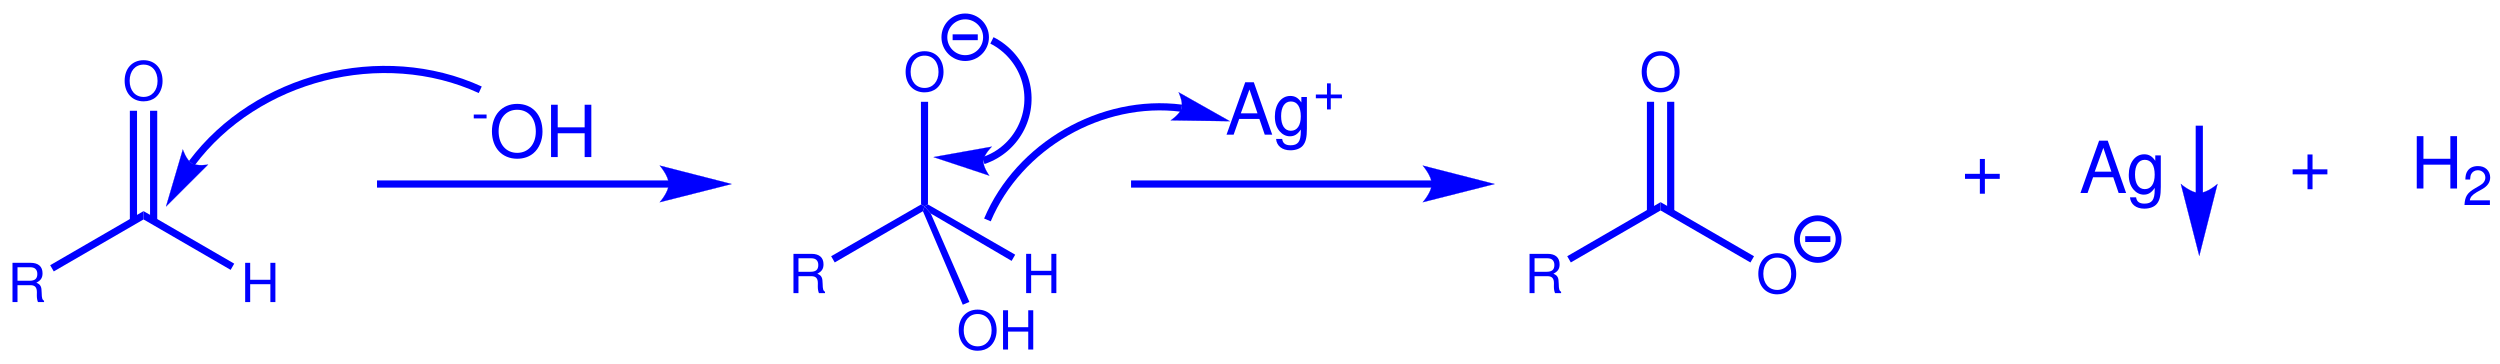
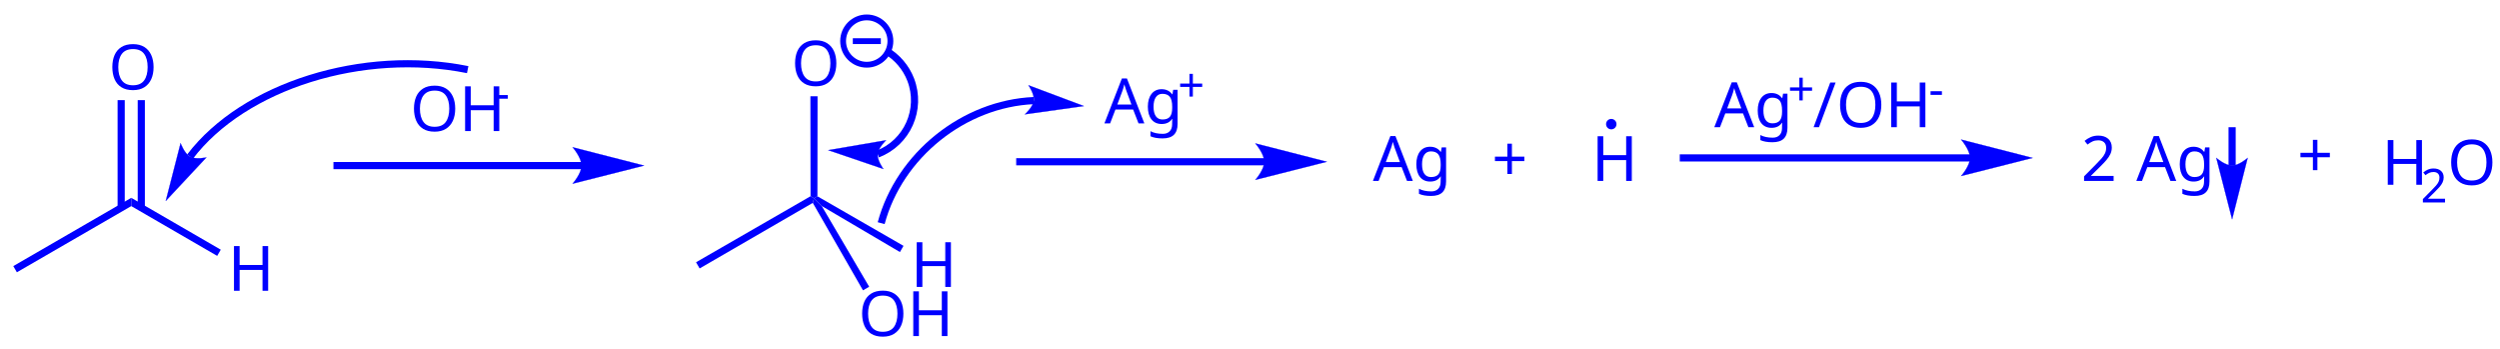
- <svg xmlns="http://www.w3.org/2000/svg" width="557px" height="81px" viewBox="0 0 557 81" style="background-color: #ffffff00" version="1.1">
-   <text x="0" y="0" stroke="none" fill="#0000ff" transform="matrix(0.05 0 0 0.05 1.66699 67.3037)" font-style="normal" font-weight="normal" font-size="240px" font-family="Helvetica">
- R</text>
-   <path stroke="none" fill="#0000ff" transform="matrix(0.05 0 0 0.05 -73 -116)" d="M 1699.58,3529.44 L 1683.58,3501.72 L 2099.63,3260.76 L 2099.64,3297.77 L 1699.58,3529.44 Z " />
-   <text x="0" y="0" stroke="none" fill="#0000ff" transform="matrix(0.05 0 0 0.05 53.6285 67.3037)" font-style="normal" font-weight="normal" font-size="240px" font-family="Helvetica">
+ <svg xmlns="http://www.w3.org/2000/svg" width="559px" height="78px" viewBox="0 0 559 78" style="background-color: #ffffff00" version="1.1">
+   <path stroke="none" fill="#0000ff" transform="matrix(0.05 0 0 0.05 -85 -132)" d="M 1775.48,3857.7 L 1759.48,3829.98 L 2287.24,3524.68 L 2287.27,3561.68 L 1775.48,3857.7 Z " />
+   <text x="0" y="0" stroke="none" fill="#0000ff" transform="matrix(0.05 0 0 0.05 50.9808 65.0185)" font-style="normal" font-weight="normal" font-size="280px" font-family="Chalkboard">
H</text>
-   <path stroke="none" fill="#0000ff" transform="matrix(0.05 0 0 0.05 -73 -116)" d="M 2099.64,3297.77 L 2099.63,3260.76 L 2503.72,3494.84 L 2487.72,3522.55 L 2099.64,3297.77 Z " />
-   <text x="0" y="0" stroke="none" fill="#0000ff" transform="matrix(0.05 0 0 0.05 27.3138 22.3037)" font-style="normal" font-weight="normal" font-size="240px" font-family="Helvetica">
+   <path stroke="none" fill="#0000ff" transform="matrix(0.05 0 0 0.05 -85 -132)" d="M 2287.27,3561.68 L 2287.24,3524.68 L 2687.62,3756.61 L 2671.62,3784.32 L 2287.27,3561.68 Z " />
+   <text x="0" y="0" stroke="none" fill="#0000ff" transform="matrix(0.05 0 0 0.05 24.273 20.0185)" font-style="normal" font-weight="normal" font-size="280px" font-family="Chalkboard">
O</text>
-   <path stroke="none" fill="#0000ff" transform="matrix(0.05 0 0 0.05 -73 -116)" d="M 2070.62,3305.98 L 2038.62,3305.98 L 2038.62,2813.58 L 2070.62,2813.58 L 2070.62,3305.98 Z " />
-   <path stroke="none" fill="#0000ff" transform="matrix(0.05 0 0 0.05 -73 -116)" d="M 2160.62,3305.98 L 2128.62,3305.98 L 2128.62,2813.58 L 2160.62,2813.58 L 2160.62,3305.98 Z " />
-   <path stroke="none" fill="#0000ff" transform="matrix(0.05 0 0 0.05 -73 -116)" d="M 4441,3156 L 3140,3156 L 3140,3124 L 4441,3124 Z " />
-   <path stroke="none" fill="#0000ff" transform="matrix(0.05 0 0 0.05 -73 -116)" d="M 4720,3140 C 4720,3140 4400,3221 4400,3221 C 4400,3221 4440,3175.44 4440,3140 C 4440,3104.13 4400,3058 4400,3058 C 4400,3058 4720,3140 4720,3140 C 4720,3140 4720,3140 4720,3140 " />
-   <path stroke="#0000ff" stroke-width="1" fill="none" transform="matrix(0.05 0 0 0.05 -73 -116)" d="M 4720,3140 C 4720,3140 4400,3221 4400,3221 C 4400,3221 4440,3175.44 4440,3140 C 4440,3104.13 4400,3058 4400,3058 C 4400,3058 4720,3140 4720,3140 C 4720,3140 4720,3140 4720,3140 " />
-   <text x="0" y="0" stroke="none" fill="#0000ff" transform="matrix(0.05 0 0 0.05 105 29.2617)" font-style="normal" font-weight="normal" font-size="240px" font-family="Helvetica">
+   <path stroke="none" fill="#0000ff" transform="matrix(0.05 0 0 0.05 -85 -132)" d="M 2258.1,3569.82 L 2226.1,3569.82 L 2226.1,3087.77 L 2258.1,3087.77 L 2258.1,3569.82 Z " />
+   <path stroke="none" fill="#0000ff" transform="matrix(0.05 0 0 0.05 -85 -132)" d="M 2348.1,3569.82 L 2316.1,3569.82 L 2316.1,3087.77 L 2348.1,3087.77 L 2348.1,3569.82 Z " />
+   <path stroke="none" fill="#0000ff" transform="matrix(0.05 0 0 0.05 -85 -132)" d="M 4302.72,3396.52 L 3191.76,3396.52 L 3191.76,3364.52 L 4302.72,3364.52 Z " />
+   <path stroke="none" fill="#0000ff" transform="matrix(0.05 0 0 0.05 -85 -132)" d="M 4581.72,3380.52 C 4581.72,3380.52 4261.72,3461.52 4261.72,3461.52 C 4261.72,3461.52 4301.72,3415.96 4301.72,3380.52 C 4301.72,3344.65 4261.72,3298.52 4261.72,3298.52 C 4261.72,3298.52 4581.72,3380.52 4581.72,3380.52 C 4581.72,3380.52 4581.72,3380.52 4581.72,3380.52 " />
+   <path stroke="#0000ff" stroke-width="1" fill="none" transform="matrix(0.05 0 0 0.05 -85 -132)" d="M 4581.72,3380.52 C 4581.72,3380.52 4261.72,3461.52 4261.72,3461.52 C 4261.72,3461.52 4301.72,3415.96 4301.72,3380.52 C 4301.72,3344.65 4261.72,3298.52 4261.72,3298.52 C 4261.72,3298.52 4581.72,3380.52 4581.72,3380.52 C 4581.72,3380.52 4581.72,3380.52 4581.72,3380.52 " />
+   <text x="0" y="0" stroke="none" fill="#0000ff" transform="matrix(0.05 0 0 0.05 91.748 29.304)" font-style="normal" font-weight="normal" font-size="280px" font-family="Chalkboard">
+ OH</text>
+   <text x="0" y="0" stroke="none" fill="#0000ff" transform="matrix(0.05 0 0 0.05 110.621 24.4775)" font-style="normal" font-weight="normal" font-size="210px" font-family="Chalkboard">
-</text>
-   <text x="0" y="0" stroke="none" fill="#0000ff" transform="matrix(0.05 0 0 0.05 108.996 35)" font-style="normal" font-weight="normal" font-size="320px" font-family="Helvetica">
+   <path stroke="#0000ff" stroke-width="32" fill="none" transform="matrix(0.05 0 0 0.05 -85 -132)" d="M 3792.36,2951.4 C 3324.07,2856.91 2791.23,3023.81 2550.08,3340.5 " />
+   <path stroke="none" fill="#0000ff" transform="matrix(0.05 0 0 0.05 -85 -132)" d="M 2441.53,3538.67 C 2441.53,3538.67 2507.97,3280.18 2507.97,3280.18 C 2507.97,3280.18 2524.65,3326.37 2550.08,3340.5 C 2575.51,3354.63 2623.21,3344.21 2623.21,3344.21 C 2623.21,3344.21 2441.53,3538.67 2441.53,3538.67 C 2441.53,3538.67 2441.53,3538.67 2441.53,3538.67 " />
+   <path stroke="#0000ff" stroke-width="1" fill="none" transform="matrix(0.05 0 0 0.05 -85 -132)" d="M 2441.53,3538.67 C 2441.53,3538.67 2507.97,3280.18 2507.97,3280.18 C 2507.97,3280.18 2524.65,3326.37 2550.08,3340.5 C 2575.51,3354.63 2623.21,3344.21 2623.21,3344.21 C 2623.21,3344.21 2441.53,3538.67 2441.53,3538.67 C 2441.53,3538.67 2441.53,3538.67 2441.53,3538.67 " />
+   <path stroke="none" fill="#0000ff" transform="matrix(0.05 0 0 0.05 -85 -132)" d="M 4829.96,3840.54 L 4813.96,3812.82 L 5326.21,3517.62 L 5341.58,3526.68 L 5336.22,3547.32 L 4829.96,3840.54 Z " />
+   <text x="0" y="0" stroke="none" fill="#0000ff" transform="matrix(0.05 0 0 0.05 203.705 64.1605)" font-style="normal" font-weight="normal" font-size="280px" font-family="Chalkboard">
+ H</text>
+   <path stroke="none" fill="#0000ff" transform="matrix(0.05 0 0 0.05 -85 -132)" d="M 5376.31,3561.34 L 5341.58,3526.68 L 5356.95,3517.81 L 5742.1,3739.45 L 5726.1,3767.16 L 5376.31,3561.34 Z " />
+   <text x="0" y="0" stroke="none" fill="#0000ff" transform="matrix(0.05 0 0 0.05 176.997 19.1605)" font-style="normal" font-weight="normal" font-size="280px" font-family="Chalkboard">
+ O</text>
+   <path stroke="none" fill="#0000ff" transform="matrix(0.05 0 0 0.05 -85 -132)" d="M 5356.95,3517.81 L 5341.58,3526.68 L 5326.21,3517.62 L 5325.58,3070.61 L 5357.57,3070.61 L 5356.95,3517.81 Z " />
+   <text x="0" y="0" stroke="none" fill="#0000ff" transform="matrix(0.05 0 0 0.05 191.997 75.1413)" font-style="normal" font-weight="normal" font-size="280px" font-family="Chalkboard">
OH</text>
-   <path stroke="#0000ff" stroke-width="32" fill="none" transform="matrix(0.05 0 0 0.05 -73 -116)" d="M 3600,2720 C 3162.81,2519.62 2602.48,2662.33 2314.4,3047.42 " />
-   <path stroke="none" fill="#0000ff" transform="matrix(0.05 0 0 0.05 -73 -116)" d="M 2200,3240 C 2200,3240 2274.72,2986.22 2274.72,2986.22 C 2274.72,2986.22 2289.89,3032.68 2314.4,3047.42 C 2338.91,3062.15 2386.77,3053.59 2386.77,3053.59 C 2386.77,3053.59 2200,3240 2200,3240 C 2200,3240 2200,3240 2200,3240 " />
-   <path stroke="#0000ff" stroke-width="1" fill="none" transform="matrix(0.05 0 0 0.05 -73 -116)" d="M 2200,3240 C 2200,3240 2274.72,2986.22 2274.72,2986.22 C 2274.72,2986.22 2289.89,3032.68 2314.4,3047.42 C 2338.91,3062.15 2386.77,3053.59 2386.77,3053.59 C 2386.77,3053.59 2200,3240 2200,3240 C 2200,3240 2200,3240 2200,3240 " />
-   <text x="0" y="0" stroke="none" fill="#0000ff" transform="matrix(0.05 0 0 0.05 175.667 65.3037)" font-style="normal" font-weight="normal" font-size="240px" font-family="Helvetica">
- R</text>
-   <path stroke="none" fill="#0000ff" transform="matrix(0.05 0 0 0.05 -73 -116)" d="M 5179.58,3489.44 L 5163.58,3461.72 L 5564.23,3231.11 L 5579.62,3240 L 5572.56,3261.24 L 5179.58,3489.44 Z " />
-   <text x="0" y="0" stroke="none" fill="#0000ff" transform="matrix(0.05 0 0 0.05 227.629 65.3037)" font-style="normal" font-weight="normal" font-size="240px" font-family="Helvetica">
+   <path stroke="none" fill="#0000ff" transform="matrix(0.05 0 0 0.05 -85 -132)" d="M 5336.22,3547.32 L 5341.58,3526.68 L 5376.31,3561.34 L 5588.49,3922.34 L 5560.77,3938.34 L 5336.22,3547.32 Z " />
+   <path stroke="#0000ff" stroke-width="26" fill="none" transform="matrix(0.05 0 0 0.05 -85 -132)" d="M 5471.86,2823.65 A 105.8,105.8 0 1 0 5683.46,2823.65A 105.8,105.8 0 1 0 5471.86,2823.65Z " />
+   <path stroke="none" fill="#0000ff" transform="matrix(0.05 0 0 0.05 -85 -132)" d="M 5515.33,2810.98 L 5640.66,2810.98 L 5640.66,2836.98 L 5515.33,2836.98 Z " />
+   <path stroke="none" fill="#0000ff" transform="matrix(0.05 0 0 0.05 -85 -132)" d="M 7357.2,3379.36 L 6246.24,3379.36 L 6246.24,3347.36 L 7357.2,3347.36 Z " />
+   <path stroke="none" fill="#0000ff" transform="matrix(0.05 0 0 0.05 -85 -132)" d="M 7636.2,3363.36 C 7636.2,3363.36 7316.2,3444.36 7316.2,3444.36 C 7316.2,3444.36 7356.2,3398.8 7356.2,3363.36 C 7356.2,3327.48 7316.2,3281.36 7316.2,3281.36 C 7316.2,3281.36 7636.2,3363.36 7636.2,3363.36 C 7636.2,3363.36 7636.2,3363.36 7636.2,3363.36 " />
+   <path stroke="#0000ff" stroke-width="1" fill="none" transform="matrix(0.05 0 0 0.05 -85 -132)" d="M 7636.2,3363.36 C 7636.2,3363.36 7316.2,3444.36 7316.2,3444.36 C 7316.2,3444.36 7356.2,3398.8 7356.2,3363.36 C 7356.2,3327.48 7316.2,3281.36 7316.2,3281.36 C 7316.2,3281.36 7636.2,3363.36 7636.2,3363.36 C 7636.2,3363.36 7636.2,3363.36 7636.2,3363.36 " />
+   <path stroke="#0000ff" stroke-width="32" fill="none" transform="matrix(0.05 0 0 0.05 -85 -132)" d="M 5626.34,3328.94 C 5758.98,3278.02 5825.32,3129.03 5774.4,2996.39 C 5753.47,2941.85 5713.4,2894.93 5662.8,2865.72 " />
+   <path stroke="none" fill="#0000ff" transform="matrix(0.05 0 0 0.05 -85 -132)" d="M 5405.4,3311.55 C 5405.4,3311.55 5663.88,3267.3 5663.88,3267.3 C 5663.88,3267.3 5628.93,3301.18 5626.34,3328.94 C 5623.76,3356.7 5651.94,3395.55 5651.94,3395.55 C 5651.94,3395.55 5405.4,3311.55 5405.4,3311.55 C 5405.4,3311.55 5405.4,3311.55 5405.4,3311.55 " />
+   <path stroke="#0000ff" stroke-width="1" fill="none" transform="matrix(0.05 0 0 0.05 -85 -132)" d="M 5405.4,3311.55 C 5405.4,3311.55 5663.88,3267.3 5663.88,3267.3 C 5663.88,3267.3 5628.93,3301.18 5626.34,3328.94 C 5623.76,3356.7 5651.94,3395.55 5651.94,3395.55 C 5651.94,3395.55 5405.4,3311.55 5405.4,3311.55 C 5405.4,3311.55 5405.4,3311.55 5405.4,3311.55 " />
+   <text x="0" y="0" stroke="none" fill="#0000ff" transform="matrix(0.05 0 0 0.05 247.046 27.588)" font-style="normal" font-weight="normal" font-size="280px" font-family="Chalkboard">
+ Ag</text>
+   <text x="0" y="0" stroke="none" fill="#0000ff" transform="matrix(0.05 0 0 0.05 263.459 22.7615)" font-style="normal" font-weight="normal" font-size="210px" font-family="Chalkboard">
+ +</text>
+   <path stroke="#0000ff" stroke-width="32" fill="none" transform="matrix(0.05 0 0 0.05 -85 -132)" d="M 6325.15,3089.8 C 6011.74,3103.49 5723.4,3334.9 5642.21,3637.92 " />
+   <path stroke="none" fill="#0000ff" transform="matrix(0.05 0 0 0.05 -85 -132)" d="M 6549.1,3114.33 C 6549.1,3114.33 6285.15,3151.28 6285.15,3151.28 C 6285.15,3151.28 6321.63,3118.4 6325.15,3089.8 C 6328.67,3061.21 6301.16,3021.31 6301.16,3021.31 C 6301.16,3021.31 6549.1,3114.33 6549.1,3114.33 C 6549.1,3114.33 6549.1,3114.33 6549.1,3114.33 " />
+   <path stroke="#0000ff" stroke-width="1" fill="none" transform="matrix(0.05 0 0 0.05 -85 -132)" d="M 6549.1,3114.33 C 6549.1,3114.33 6285.15,3151.28 6285.15,3151.28 C 6285.15,3151.28 6321.63,3118.4 6325.15,3089.8 C 6328.67,3061.21 6301.16,3021.31 6301.16,3021.31 C 6301.16,3021.31 6549.1,3114.33 6549.1,3114.33 C 6549.1,3114.33 6549.1,3114.33 6549.1,3114.33 " />
+   <text x="0" y="0" stroke="none" fill="#0000ff" transform="matrix(0.05 0 0 0.05 307.106 40.458)" font-style="normal" font-weight="normal" font-size="280px" font-family="Chalkboard">
+ Ag</text>
+   <text x="0" y="0" stroke="none" fill="#0000ff" transform="matrix(0.05 0 0 0.05 333.704 40.458)" font-style="normal" font-weight="normal" font-size="280px" font-family="Chalkboard">
+ +</text>
+   <text x="0" y="0" stroke="none" fill="#0000ff" transform="matrix(0.05 0 0 0.05 356.012 40.458)" font-style="normal" font-weight="normal" font-size="280px" font-family="Chalkboard">
H</text>
-   <path stroke="none" fill="#0000ff" transform="matrix(0.05 0 0 0.05 -73 -116)" d="M 5607.54,3271.37 L 5579.62,3240 L 5595.01,3231.13 L 5983.72,3454.84 L 5967.72,3482.55 L 5607.54,3271.37 Z " />
-   <text x="0" y="0" stroke="none" fill="#0000ff" transform="matrix(0.05 0 0 0.05 201.314 20.3037)" font-style="normal" font-weight="normal" font-size="240px" font-family="Helvetica">
+   <path stroke="none" fill="#0000ff" transform="matrix(0.05 0 0 0.05 -85 -132)" d="M 8885.2,3195.14 A 23.333,23.333 0 1 0 8931.87,3195.14A 23.333,23.333 0 1 0 8885.2,3195.14Z " />
+   <path stroke="none" fill="#0000ff" transform="matrix(0.05 0 0 0.05 -85 -132)" d="M 10514.6,3362.2 L 9214.92,3362.2 L 9214.92,3330.2 L 10514.6,3330.2 Z " />
+   <path stroke="none" fill="#0000ff" transform="matrix(0.05 0 0 0.05 -85 -132)" d="M 10793.6,3346.2 C 10793.6,3346.2 10473.6,3427.2 10473.6,3427.2 C 10473.6,3427.2 10513.6,3381.64 10513.6,3346.2 C 10513.6,3310.33 10473.6,3264.2 10473.6,3264.2 C 10473.6,3264.2 10793.6,3346.2 10793.6,3346.2 C 10793.6,3346.2 10793.6,3346.2 10793.6,3346.2 " />
+   <path stroke="#0000ff" stroke-width="1" fill="none" transform="matrix(0.05 0 0 0.05 -85 -132)" d="M 10793.6,3346.2 C 10793.6,3346.2 10473.6,3427.2 10473.6,3427.2 C 10473.6,3427.2 10513.6,3381.64 10513.6,3346.2 C 10513.6,3310.33 10473.6,3264.2 10473.6,3264.2 C 10473.6,3264.2 10793.6,3346.2 10793.6,3346.2 C 10793.6,3346.2 10793.6,3346.2 10793.6,3346.2 " />
+   <text x="0" y="0" stroke="none" fill="#0000ff" transform="matrix(0.05 0 0 0.05 383.468 28.446)" font-style="normal" font-weight="normal" font-size="280px" font-family="Chalkboard">
+ Ag</text>
+   <text x="0" y="0" stroke="none" fill="#0000ff" transform="matrix(0.05 0 0 0.05 399.881 23.6195)" font-style="normal" font-weight="normal" font-size="210px" font-family="Chalkboard">
+ +</text>
+   <text x="0" y="0" stroke="none" fill="#0000ff" transform="matrix(0.05 0 0 0.05 405.543 28.446)" font-style="normal" font-weight="normal" font-size="280px" font-family="Chalkboard">
+ /OH</text>
+   <text x="0" y="0" stroke="none" fill="#0000ff" transform="matrix(0.05 0 0 0.05 431.424 23.6195)" font-style="normal" font-weight="normal" font-size="210px" font-family="Chalkboard">
+ -</text>
+   <text x="0" y="0" stroke="none" fill="#0000ff" transform="matrix(0.05 0 0 0.05 465.512 40.458)" font-style="normal" font-weight="normal" font-size="280px" font-family="Chalkboard">
+ 2 </text>
+   <text x="0" y="0" stroke="none" fill="#0000ff" transform="matrix(0.05 0 0 0.05 477.872 40.458)" font-style="normal" font-weight="normal" font-size="280px" font-family="Chalkboard">
+ Ag</text>
+   <text x="0" y="0" stroke="none" fill="#0000ff" transform="matrix(0.05 0 0 0.05 513.884 39.6)" font-style="normal" font-weight="normal" font-size="280px" font-family="Chalkboard">
+ +</text>
+   <text x="0" y="0" stroke="none" fill="#0000ff" transform="matrix(0.05 0 0 0.05 532.76 41.316)" font-style="normal" font-weight="normal" font-size="280px" font-family="Chalkboard">
+ H</text>
+   <text x="0" y="0" stroke="none" fill="#0000ff" transform="matrix(0.05 0 0 0.05 541.469 45.2761)" font-style="normal" font-weight="normal" font-size="210px" font-family="Chalkboard">
+ 2</text>
+   <text x="0" y="0" stroke="none" fill="#0000ff" transform="matrix(0.05 0 0 0.05 547.445 41.316)" font-style="normal" font-weight="normal" font-size="280px" font-family="Chalkboard">
O</text>
-   <path stroke="none" fill="#0000ff" transform="matrix(0.05 0 0 0.05 -73 -116)" d="M 5595.01,3231.13 L 5579.62,3240 L 5564.23,3231.11 L 5563.62,2773.58 L 5595.62,2773.58 L 5595.01,3231.13 Z " />
-   <text x="0" y="0" stroke="none" fill="#0000ff" transform="matrix(0.05 0 0 0.05 213.144 77.8726)" font-style="normal" font-weight="normal" font-size="240px" font-family="Helvetica">
- OH</text>
-   <path stroke="none" fill="#0000ff" transform="matrix(0.05 0 0 0.05 -73 -116)" d="M 5572.56,3261.24 L 5579.62,3240 L 5607.54,3271.37 L 5779.54,3665.31 L 5750.13,3677.93 L 5572.56,3261.24 Z " />
-   <path stroke="#0000ff" stroke-width="26" fill="none" transform="matrix(0.05 0 0 0.05 -73 -116)" d="M 5668.12,2486.01 A 92.8,92.8 0 1 0 5853.72,2486.01A 92.8,92.8 0 1 0 5668.12,2486.01Z " />
-   <path stroke="none" fill="#0000ff" transform="matrix(0.05 0 0 0.05 -73 -116)" d="M 5704.92,2473.01 L 5816.92,2473.01 L 5816.92,2499.01 L 5704.92,2499.01 Z " />
-   <path stroke="none" fill="#0000ff" transform="matrix(0.05 0 0 0.05 -73 -116)" d="M 7841,3156 L 6500,3156 L 6500,3124 L 7841,3124 Z " />
-   <path stroke="none" fill="#0000ff" transform="matrix(0.05 0 0 0.05 -73 -116)" d="M 8120,3140 C 8120,3140 7800,3221 7800,3221 C 7800,3221 7840,3175.44 7840,3140 C 7840,3104.13 7800,3058 7800,3058 C 7800,3058 8120,3140 8120,3140 C 8120,3140 8120,3140 8120,3140 " />
-   <path stroke="#0000ff" stroke-width="1" fill="none" transform="matrix(0.05 0 0 0.05 -73 -116)" d="M 8120,3140 C 8120,3140 7800,3221 7800,3221 C 7800,3221 7840,3175.44 7840,3140 C 7840,3104.13 7800,3058 7800,3058 C 7800,3058 8120,3140 8120,3140 C 8120,3140 8120,3140 8120,3140 " />
-   <text x="0" y="0" stroke="none" fill="#0000ff" transform="matrix(0.05 0 0 0.05 273 30)" font-style="normal" font-weight="normal" font-size="320px" font-family="Helvetica">
- Ag</text>
-   <text x="0" y="0" stroke="none" fill="#0000ff" transform="matrix(0.05 0 0 0.05 292.57 24.2617)" font-style="normal" font-weight="normal" font-size="240px" font-family="Helvetica">
- +</text>
-   <path stroke="#0000ff" stroke-width="32" fill="none" transform="matrix(0.05 0 0 0.05 -73 -116)" d="M 6725.26,2802.12 C 6369.03,2756.28 5999.38,2968.98 5860,3300 " />
-   <path stroke="none" fill="#0000ff" transform="matrix(0.05 0 0 0.05 -73 -116)" d="M 6940,2860 C 6940,2860 6677.05,2856.21 6677.05,2856.21 C 6677.05,2856.21 6717.64,2829.21 6725.26,2802.12 C 6732.88,2775.04 6712.12,2731.5 6712.12,2731.5 C 6712.12,2731.5 6940,2860 6940,2860 C 6940,2860 6940,2860 6940,2860 " />
-   <path stroke="#0000ff" stroke-width="1" fill="none" transform="matrix(0.05 0 0 0.05 -73 -116)" d="M 6940,2860 C 6940,2860 6677.05,2856.21 6677.05,2856.21 C 6677.05,2856.21 6717.64,2829.21 6725.26,2802.12 C 6732.88,2775.04 6712.12,2731.5 6712.12,2731.5 C 6712.12,2731.5 6940,2860 6940,2860 C 6940,2860 6940,2860 6940,2860 " />
-   <path stroke="#0000ff" stroke-width="32" fill="none" transform="matrix(0.05 0 0 0.05 -73 -116)" d="M 5841.92,3035.77 C 5994.14,2985.03 6076.51,2820.29 6025.77,2668.08 C 6001.69,2595.83 5948.11,2534.06 5880,2500 " />
-   <path stroke="none" fill="#0000ff" transform="matrix(0.05 0 0 0.05 -73 -116)" d="M 5620,3020 C 5620,3020 5879.13,2973.62 5879.13,2973.62 C 5879.13,2973.62 5844.32,3007.78 5841.92,3035.77 C 5839.53,3063.76 5868.12,3102.43 5868.12,3102.43 C 5868.12,3102.43 5620,3020 5620,3020 C 5620,3020 5620,3020 5620,3020 " />
-   <path stroke="#0000ff" stroke-width="1" fill="none" transform="matrix(0.05 0 0 0.05 -73 -116)" d="M 5620,3020 C 5620,3020 5879.13,2973.62 5879.13,2973.62 C 5879.13,2973.62 5844.32,3007.78 5841.92,3035.77 C 5839.53,3063.76 5868.12,3102.43 5868.12,3102.43 C 5868.12,3102.43 5620,3020 5620,3020 C 5620,3020 5620,3020 5620,3020 " />
-   <text x="0" y="0" stroke="none" fill="#0000ff" transform="matrix(0.05 0 0 0.05 339.667 65.3037)" font-style="normal" font-weight="normal" font-size="240px" font-family="Helvetica">
- R</text>
-   <path stroke="none" fill="#0000ff" transform="matrix(0.05 0 0 0.05 -73 -116)" d="M 8459.58,3489.44 L 8443.58,3461.72 L 8859.61,3220.77 L 8859.61,3257.78 L 8459.58,3489.44 Z " />
-   <text x="0" y="0" stroke="none" fill="#0000ff" transform="matrix(0.05 0 0 0.05 391.295 65.3037)" font-style="normal" font-weight="normal" font-size="240px" font-family="Helvetica">
- O</text>
-   <path stroke="none" fill="#0000ff" transform="matrix(0.05 0 0 0.05 -73 -116)" d="M 8859.61,3257.78 L 8859.61,3220.77 L 9275.92,3461.88 L 9259.92,3489.59 L 8859.61,3257.78 Z " />
-   <text x="0" y="0" stroke="none" fill="#0000ff" transform="matrix(0.05 0 0 0.05 365.314 20.3037)" font-style="normal" font-weight="normal" font-size="240px" font-family="Helvetica">
- O</text>
-   <path stroke="none" fill="#0000ff" transform="matrix(0.05 0 0 0.05 -73 -116)" d="M 8830.62,3265.98 L 8798.62,3265.98 L 8798.62,2773.58 L 8830.62,2773.58 L 8830.62,3265.98 Z " />
-   <path stroke="none" fill="#0000ff" transform="matrix(0.05 0 0 0.05 -73 -116)" d="M 8920.62,3265.98 L 8888.62,3265.98 L 8888.62,2773.58 L 8920.62,2773.58 L 8920.62,3265.98 Z " />
-   <path stroke="#0000ff" stroke-width="26" fill="none" transform="matrix(0.05 0 0 0.05 -73 -116)" d="M 9467.24,3385.43 A 92.8,92.8 0 1 0 9652.84,3385.43A 92.8,92.8 0 1 0 9467.24,3385.43Z " />
-   <path stroke="none" fill="#0000ff" transform="matrix(0.05 0 0 0.05 -73 -116)" d="M 9504.04,3372.43 L 9616.04,3372.43 L 9616.04,3398.43 L 9504.04,3398.43 Z " />
-   <text x="0" y="0" stroke="none" fill="#0000ff" transform="matrix(0.05 0 0 0.05 437 43)" font-style="normal" font-weight="normal" font-size="320px" font-family="Helvetica">
- + </text>
-   <text x="0" y="0" stroke="none" fill="#0000ff" transform="matrix(0.05 0 0 0.05 450.789 43)" font-style="normal" font-weight="normal" font-size="320px" font-family="Helvetica">
-  </text>
-   <text x="0" y="0" stroke="none" fill="#0000ff" transform="matrix(0.05 0 0 0.05 455.234 43)" font-style="normal" font-weight="normal" font-size="320px" font-family="Helvetica">
-  </text>
-   <text x="0" y="0" stroke="none" fill="#0000ff" transform="matrix(0.05 0 0 0.05 459.68 43)" font-style="normal" font-weight="normal" font-size="320px" font-family="Helvetica">
-  </text>
-   <text x="0" y="0" stroke="none" fill="#0000ff" transform="matrix(0.05 0 0 0.05 463.25 43)" font-style="normal" font-weight="normal" font-size="320px" font-family="Helvetica">
- Ag</text>
-   <path stroke="none" fill="#0000ff" transform="matrix(0.05 0 0 0.05 -73 -116)" d="M 11244,3181 L 11244,2880 L 11276,2880 L 11276,3181 Z " />
-   <path stroke="none" fill="#0000ff" transform="matrix(0.05 0 0 0.05 -73 -116)" d="M 11260,3460 C 11260,3460 11178,3140 11178,3140 C 11178,3140 11224.1,3180 11260,3180 C 11295.4,3180 11341,3140 11341,3140 C 11341,3140 11260,3460 11260,3460 C 11260,3460 11260,3460 11260,3460 " />
-   <path stroke="#0000ff" stroke-width="1" fill="none" transform="matrix(0.05 0 0 0.05 -73 -116)" d="M 11260,3460 C 11260,3460 11178,3140 11178,3140 C 11178,3140 11224.1,3180 11260,3180 C 11295.4,3180 11341,3140 11341,3140 C 11341,3140 11260,3460 11260,3460 C 11260,3460 11260,3460 11260,3460 " />
-   <text x="0" y="0" stroke="none" fill="#0000ff" transform="matrix(0.05 0 0 0.05 510 42)" font-style="normal" font-weight="normal" font-size="320px" font-family="Helvetica">
- + </text>
-   <text x="0" y="0" stroke="none" fill="#0000ff" transform="matrix(0.05 0 0 0.05 523.789 42)" font-style="normal" font-weight="normal" font-size="320px" font-family="Helvetica">
-  </text>
-   <text x="0" y="0" stroke="none" fill="#0000ff" transform="matrix(0.05 0 0 0.05 528.234 42)" font-style="normal" font-weight="normal" font-size="320px" font-family="Helvetica">
-  </text>
-   <text x="0" y="0" stroke="none" fill="#0000ff" transform="matrix(0.05 0 0 0.05 532.68 42)" font-style="normal" font-weight="normal" font-size="320px" font-family="Helvetica">
-  </text>
-   <text x="0" y="0" stroke="none" fill="#0000ff" transform="matrix(0.05 0 0 0.05 537.125 42)" font-style="normal" font-weight="normal" font-size="320px" font-family="Helvetica">
- H</text>
-   <text x="0" y="0" stroke="none" fill="#0000ff" transform="matrix(0.05 0 0 0.05 548.68 45.6797)" font-style="normal" font-weight="normal" font-size="240px" font-family="Helvetica">
- 2</text>
+   <path stroke="none" fill="#0000ff" transform="matrix(0.05 0 0 0.05 -85 -132)" d="M 11670,3381.52 L 11670,3208.92 L 11702,3208.92 L 11702,3381.52 Z " />
+   <path stroke="none" fill="#0000ff" transform="matrix(0.05 0 0 0.05 -85 -132)" d="M 11686,3620.76 C 11686,3620.76 11615.3,3346.2 11615.3,3346.2 C 11615.3,3346.2 11655.1,3380.52 11686,3380.52 C 11716.4,3380.52 11755.6,3346.2 11755.6,3346.2 C 11755.6,3346.2 11686,3620.76 11686,3620.76 C 11686,3620.76 11686,3620.76 11686,3620.76 " />
+   <path stroke="#0000ff" stroke-width="1" fill="none" transform="matrix(0.05 0 0 0.05 -85 -132)" d="M 11686,3620.76 C 11686,3620.76 11615.3,3346.2 11615.3,3346.2 C 11615.3,3346.2 11655.1,3380.52 11686,3380.52 C 11716.4,3380.52 11755.6,3346.2 11755.6,3346.2 C 11755.6,3346.2 11686,3620.76 11686,3620.76 C 11686,3620.76 11686,3620.76 11686,3620.76 " />
</svg>
